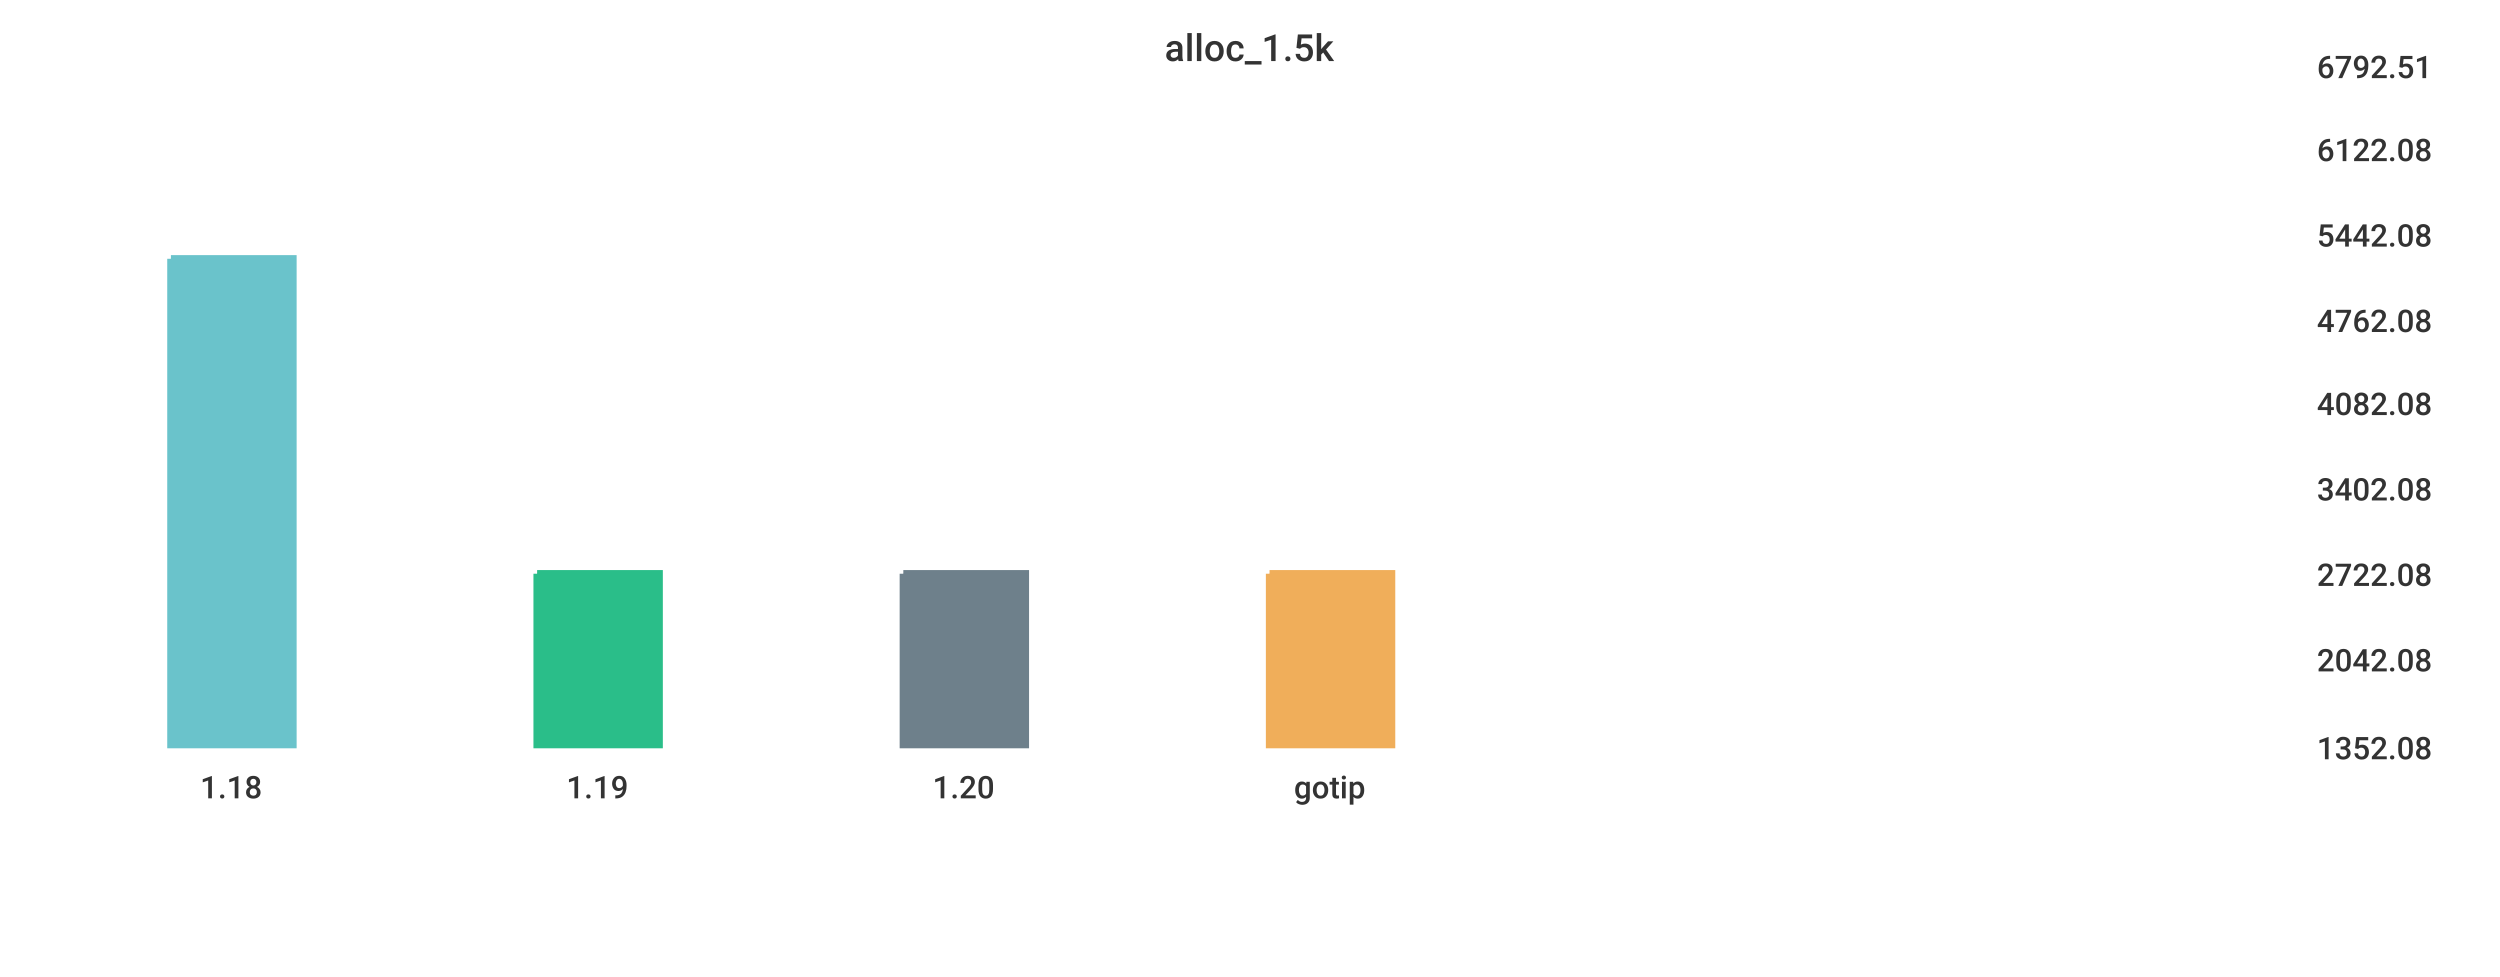
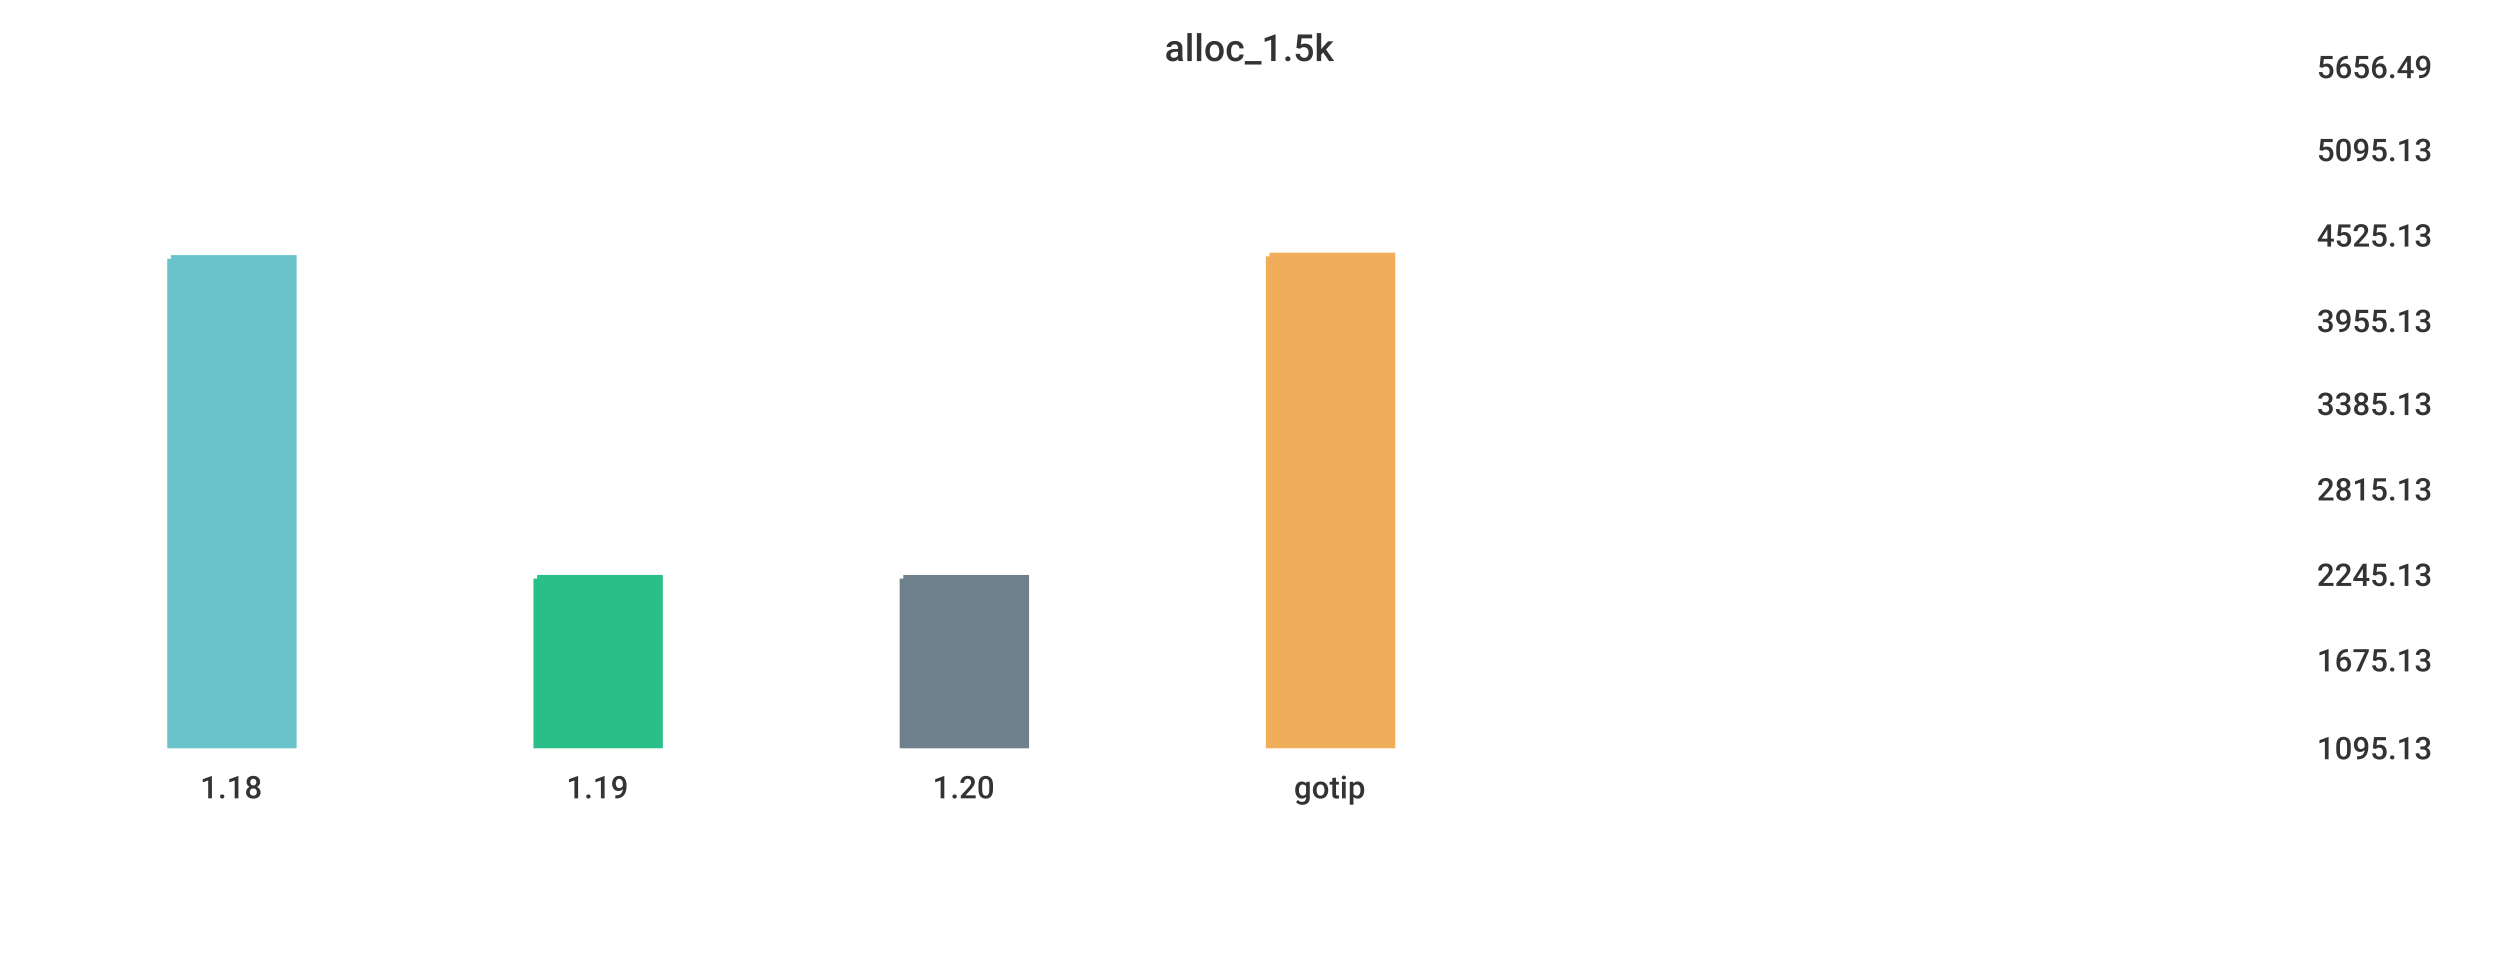
<svg xmlns="http://www.w3.org/2000/svg" width="1024" height="400">\n<path d="M 0 0 L 1024 0 L 1024 400 L 0 400 L 0 0" style="stroke-width:0;stroke:rgba(255,255,255,1.0);fill:rgba(255,255,255,1.0)" />
  <path d="M 20 26 L 934 26 L 934 305 L 20 305 L 20 26" style="stroke-width:0;stroke:rgba(255,255,255,1.0);fill:rgba(255,255,255,1.0)" />
  <path d="M 70 106 L 120 106 L 120 305 L 70 305 L 70 106" style="stroke-width:3;stroke:rgba(106,195,203,1.0);fill:rgba(106,195,203,1.0)" />
-   <path d="M 220 235 L 270 235 L 270 305 L 220 305 L 220 235" style="stroke-width:3;stroke:rgba(42,190,137,1.0);fill:rgba(42,190,137,1.0)" />
-   <path d="M 370 235 L 420 235 L 420 305 L 370 305 L 370 235" style="stroke-width:3;stroke:rgba(110,128,139,1.0);fill:rgba(110,128,139,1.0)" />
-   <path d="M 520 235 L 570 235 L 570 305 L 520 305 L 520 235" style="stroke-width:3;stroke:rgba(240,174,90,1.0);fill:rgba(240,174,90,1.0)" />
+   <path d="M 220 237 L 270 237 L 270 305 L 220 305 L 220 237" style="stroke-width:3;stroke:rgba(42,190,137,1.0);fill:rgba(42,190,137,1.0)" />
+   <path d="M 370 237 L 420 237 L 420 305 L 370 305 L 370 237" style="stroke-width:3;stroke:rgba(110,128,139,1.0);fill:rgba(110,128,139,1.0)" />
+   <path d="M 520 105 L 570 105 L 570 305 L 520 305 L 520 105" style="stroke-width:3;stroke:rgba(240,174,90,1.0);fill:rgba(240,174,90,1.0)" />
  <path d="M 20 305 L 934 305" style="stroke-width:0;stroke:rgba(51,51,51,1.0);fill:none" />
  <path d="M 20 305 L 20 310" style="stroke-width:0;stroke:rgba(51,51,51,1.0);fill:none" />
  <text x="82" y="327" style="stroke-width:0;stroke:none;fill:rgba(51,51,51,1.0);font-size:12.8px;font-family:'Roboto Medium',sans-serif">1.18</text>
  <path d="M 170 305 L 170 310" style="stroke-width:0;stroke:rgba(51,51,51,1.0);fill:none" />
  <text x="232" y="327" style="stroke-width:0;stroke:none;fill:rgba(51,51,51,1.0);font-size:12.8px;font-family:'Roboto Medium',sans-serif">1.19</text>
  <path d="M 320 305 L 320 310" style="stroke-width:0;stroke:rgba(51,51,51,1.0);fill:none" />
  <text x="382" y="327" style="stroke-width:0;stroke:none;fill:rgba(51,51,51,1.0);font-size:12.8px;font-family:'Roboto Medium',sans-serif">1.20</text>
  <path d="M 470 305 L 470 310" style="stroke-width:0;stroke:rgba(51,51,51,1.0);fill:none" />
  <text x="530" y="327" style="stroke-width:0;stroke:none;fill:rgba(51,51,51,1.0);font-size:12.8px;font-family:'Roboto Medium',sans-serif">gotip</text>
  <path d="M 934 26 L 934 305" style="stroke-width:0;stroke:rgba(51,51,51,1.0);fill:none" />
  <path d="M 934 305 L 939 305" style="stroke-width:0;stroke:rgba(51,51,51,1.0);fill:none" />
  <path d="M 934 305 L 939 305" style="stroke-width:0;stroke:rgba(51,51,51,1.0);fill:none" />
-   <text x="949" y="311" style="stroke-width:0;stroke:none;fill:rgba(51,51,51,1.0);font-size:12.8px;font-family:'Roboto Medium',sans-serif">1352.08</text>
+   <text x="949" y="311" style="stroke-width:0;stroke:none;fill:rgba(51,51,51,1.0);font-size:12.8px;font-family:'Roboto Medium',sans-serif">1095.13</text>
  <path d="M 934 269 L 939 269" style="stroke-width:0;stroke:rgba(51,51,51,1.0);fill:none" />
-   <text x="949" y="275" style="stroke-width:0;stroke:none;fill:rgba(51,51,51,1.0);font-size:12.8px;font-family:'Roboto Medium',sans-serif">2042.08</text>
+   <text x="949" y="275" style="stroke-width:0;stroke:none;fill:rgba(51,51,51,1.0);font-size:12.8px;font-family:'Roboto Medium',sans-serif">1675.13</text>
  <path d="M 934 234 L 939 234" style="stroke-width:0;stroke:rgba(51,51,51,1.0);fill:none" />
-   <text x="949" y="240" style="stroke-width:0;stroke:none;fill:rgba(51,51,51,1.0);font-size:12.8px;font-family:'Roboto Medium',sans-serif">2722.08</text>
+   <text x="949" y="240" style="stroke-width:0;stroke:none;fill:rgba(51,51,51,1.0);font-size:12.8px;font-family:'Roboto Medium',sans-serif">2245.13</text>
  <path d="M 934 199 L 939 199" style="stroke-width:0;stroke:rgba(51,51,51,1.0);fill:none" />
-   <text x="949" y="205" style="stroke-width:0;stroke:none;fill:rgba(51,51,51,1.0);font-size:12.8px;font-family:'Roboto Medium',sans-serif">3402.08</text>
+   <text x="949" y="205" style="stroke-width:0;stroke:none;fill:rgba(51,51,51,1.0);font-size:12.8px;font-family:'Roboto Medium',sans-serif">2815.13</text>
  <path d="M 934 164 L 939 164" style="stroke-width:0;stroke:rgba(51,51,51,1.0);fill:none" />
-   <text x="949" y="170" style="stroke-width:0;stroke:none;fill:rgba(51,51,51,1.0);font-size:12.8px;font-family:'Roboto Medium',sans-serif">4082.08</text>
+   <text x="949" y="170" style="stroke-width:0;stroke:none;fill:rgba(51,51,51,1.0);font-size:12.8px;font-family:'Roboto Medium',sans-serif">3385.13</text>
  <path d="M 934 130 L 939 130" style="stroke-width:0;stroke:rgba(51,51,51,1.0);fill:none" />
-   <text x="949" y="136" style="stroke-width:0;stroke:none;fill:rgba(51,51,51,1.0);font-size:12.8px;font-family:'Roboto Medium',sans-serif">4762.08</text>
+   <text x="949" y="136" style="stroke-width:0;stroke:none;fill:rgba(51,51,51,1.0);font-size:12.8px;font-family:'Roboto Medium',sans-serif">3955.13</text>
  <path d="M 934 95 L 939 95" style="stroke-width:0;stroke:rgba(51,51,51,1.0);fill:none" />
-   <text x="949" y="101" style="stroke-width:0;stroke:none;fill:rgba(51,51,51,1.0);font-size:12.8px;font-family:'Roboto Medium',sans-serif">5442.08</text>
+   <text x="949" y="101" style="stroke-width:0;stroke:none;fill:rgba(51,51,51,1.0);font-size:12.8px;font-family:'Roboto Medium',sans-serif">4525.13</text>
  <path d="M 934 60 L 939 60" style="stroke-width:0;stroke:rgba(51,51,51,1.0);fill:none" />
-   <text x="949" y="66" style="stroke-width:0;stroke:none;fill:rgba(51,51,51,1.0);font-size:12.8px;font-family:'Roboto Medium',sans-serif">6122.08</text>
+   <text x="949" y="66" style="stroke-width:0;stroke:none;fill:rgba(51,51,51,1.0);font-size:12.8px;font-family:'Roboto Medium',sans-serif">5095.13</text>
  <path d="M 934 26 L 939 26" style="stroke-width:0;stroke:rgba(51,51,51,1.0);fill:none" />
-   <text x="949" y="32" style="stroke-width:0;stroke:none;fill:rgba(51,51,51,1.0);font-size:12.8px;font-family:'Roboto Medium',sans-serif">6792.51</text>
+   <text x="949" y="32" style="stroke-width:0;stroke:none;fill:rgba(51,51,51,1.0);font-size:12.8px;font-family:'Roboto Medium',sans-serif">5656.49</text>
  <text x="477" y="25" style="stroke-width:0;stroke:none;fill:rgba(51,51,51,1.0);font-size:15.3px;font-family:'Roboto Medium',sans-serif">alloc_1.5k</text>
</svg>
